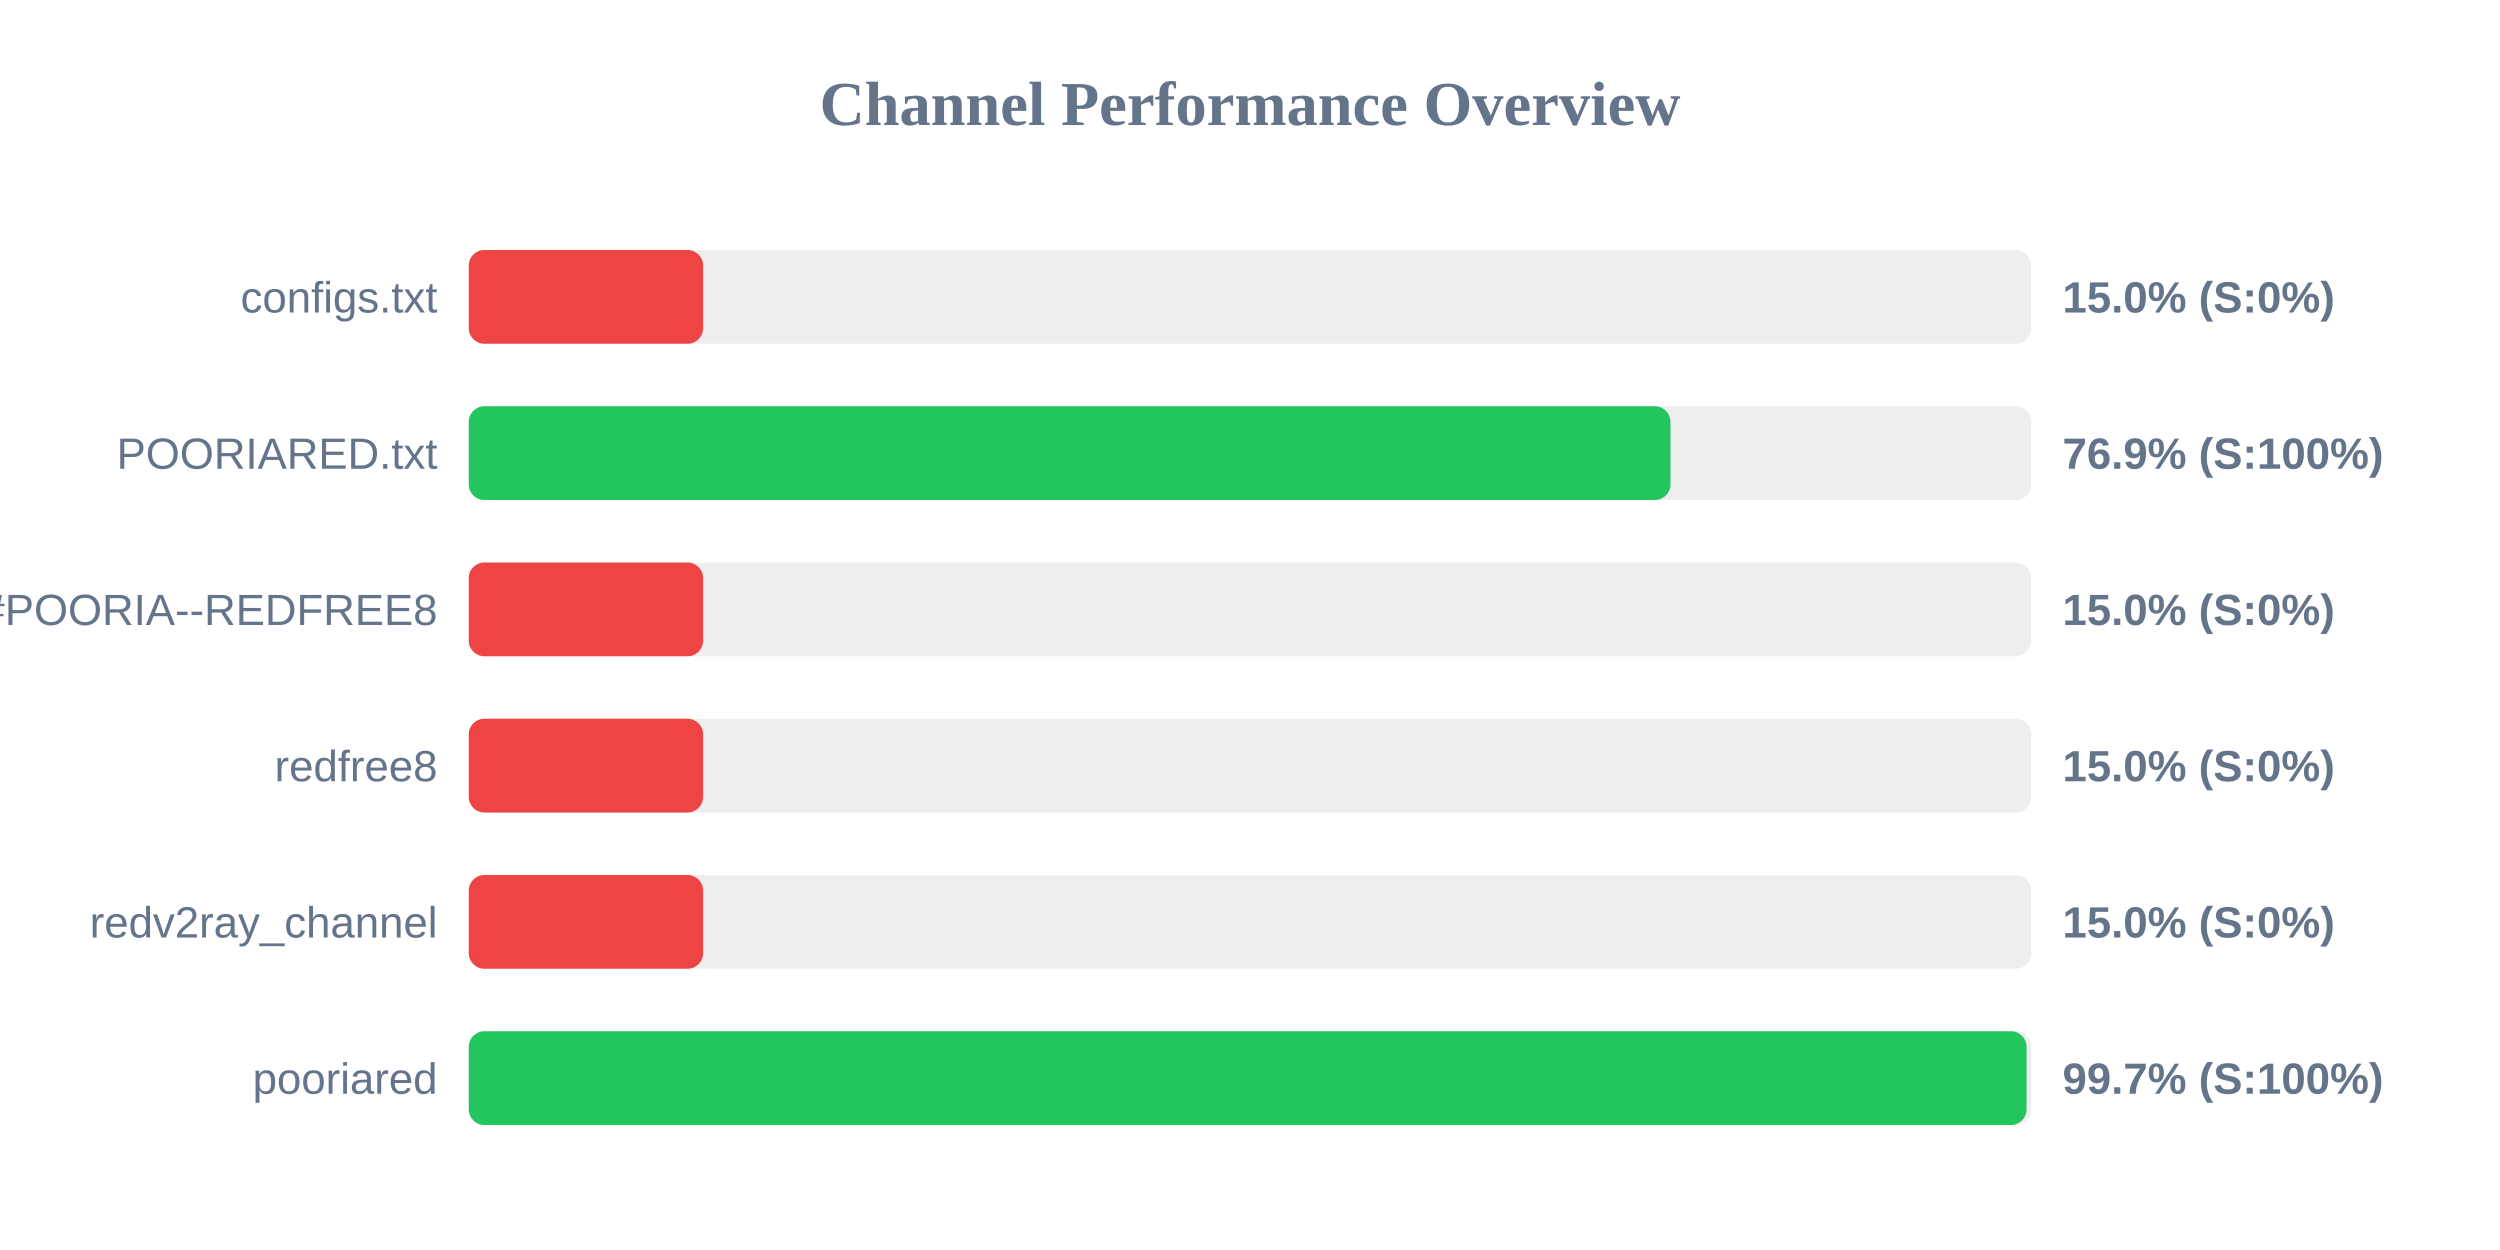
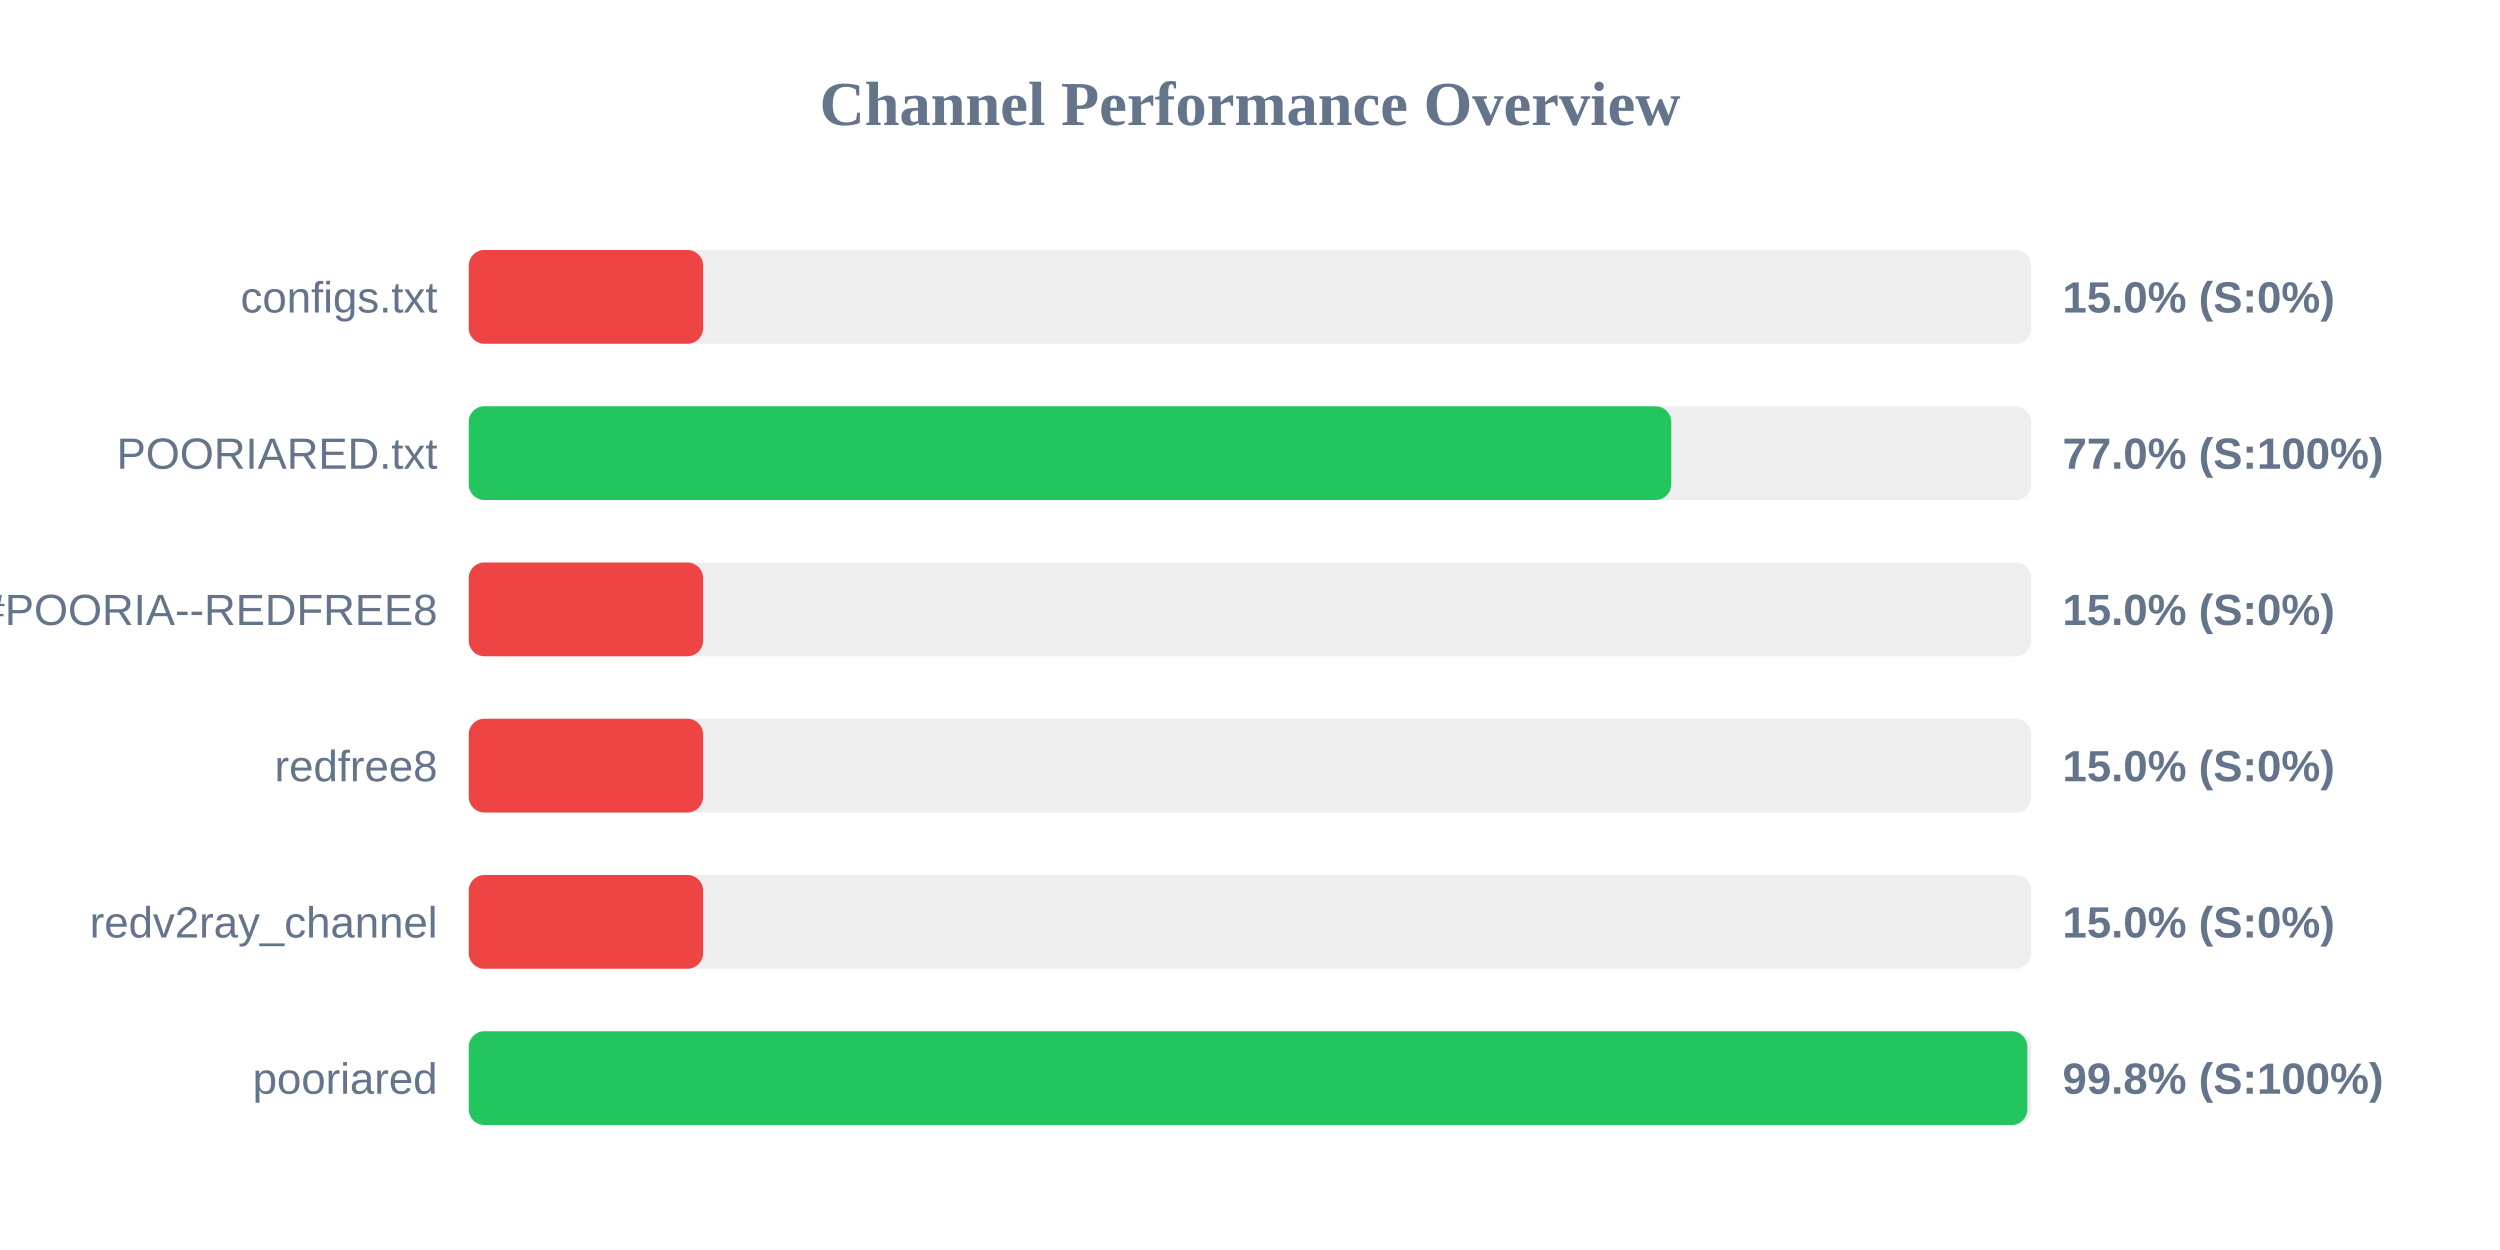
<svg xmlns="http://www.w3.org/2000/svg" width="800" height="400" version="1.1">
  <style>
        .row { font: 14px Arial; fill: #64748b; }
        .score { font: bold 14px Arial; fill: #64748b; }
    </style>
  <text x="400" y="40" text-anchor="middle" font-size="20px" font-weight="bold" fill="#64748b">Channel Performance Overview</text>
  <rect x="150" y="80" width="500" height="30" fill="#eee" rx="5" />
  <rect x="150" y="80" width="75.0" height="30" fill="#ef4444" rx="5" />
  <text x="140" y="100" text-anchor="end" class="row">configs.txt</text>
  <text x="660" y="100" text-anchor="start" class="score">15.0% (S:0%)</text>
  <rect x="150" y="130" width="500" height="30" fill="#eee" rx="5" />
-   <rect x="150" y="130" width="384.55" height="30" fill="#22c55e" rx="5" />
+   <rect x="150" y="130" width="384.8" height="30" fill="#22c55e" rx="5" />
  <text x="140" y="150" text-anchor="end" class="row">POORIARED.txt</text>
-   <text x="660" y="150" text-anchor="start" class="score">76.9% (S:100%)</text>
+   <text x="660" y="150" text-anchor="start" class="score">77.0% (S:100%)</text>
  <rect x="150" y="180" width="500" height="30" fill="#eee" rx="5" />
  <rect x="150" y="180" width="75.0" height="30" fill="#ef4444" rx="5" />
  <text x="140" y="200" text-anchor="end" class="row">POORIA--REDFREE8.txt#POORIA--REDFREE8</text>
  <text x="660" y="200" text-anchor="start" class="score">15.0% (S:0%)</text>
  <rect x="150" y="230" width="500" height="30" fill="#eee" rx="5" />
  <rect x="150" y="230" width="75.0" height="30" fill="#ef4444" rx="5" />
  <text x="140" y="250" text-anchor="end" class="row">redfree8</text>
  <text x="660" y="250" text-anchor="start" class="score">15.0% (S:0%)</text>
  <rect x="150" y="280" width="500" height="30" fill="#eee" rx="5" />
  <rect x="150" y="280" width="75.0" height="30" fill="#ef4444" rx="5" />
  <text x="140" y="300" text-anchor="end" class="row">redv2ray_channel</text>
  <text x="660" y="300" text-anchor="start" class="score">15.0% (S:0%)</text>
  <rect x="150" y="330" width="500" height="30" fill="#eee" rx="5" />
-   <rect x="150" y="330" width="498.5" height="30" fill="#22c55e" rx="5" />
+   <rect x="150" y="330" width="498.75" height="30" fill="#22c55e" rx="5" />
  <text x="140" y="350" text-anchor="end" class="row">pooriared</text>
-   <text x="660" y="350" text-anchor="start" class="score">99.7% (S:100%)</text>
+   <text x="660" y="350" text-anchor="start" class="score">99.8% (S:100%)</text>
</svg>
